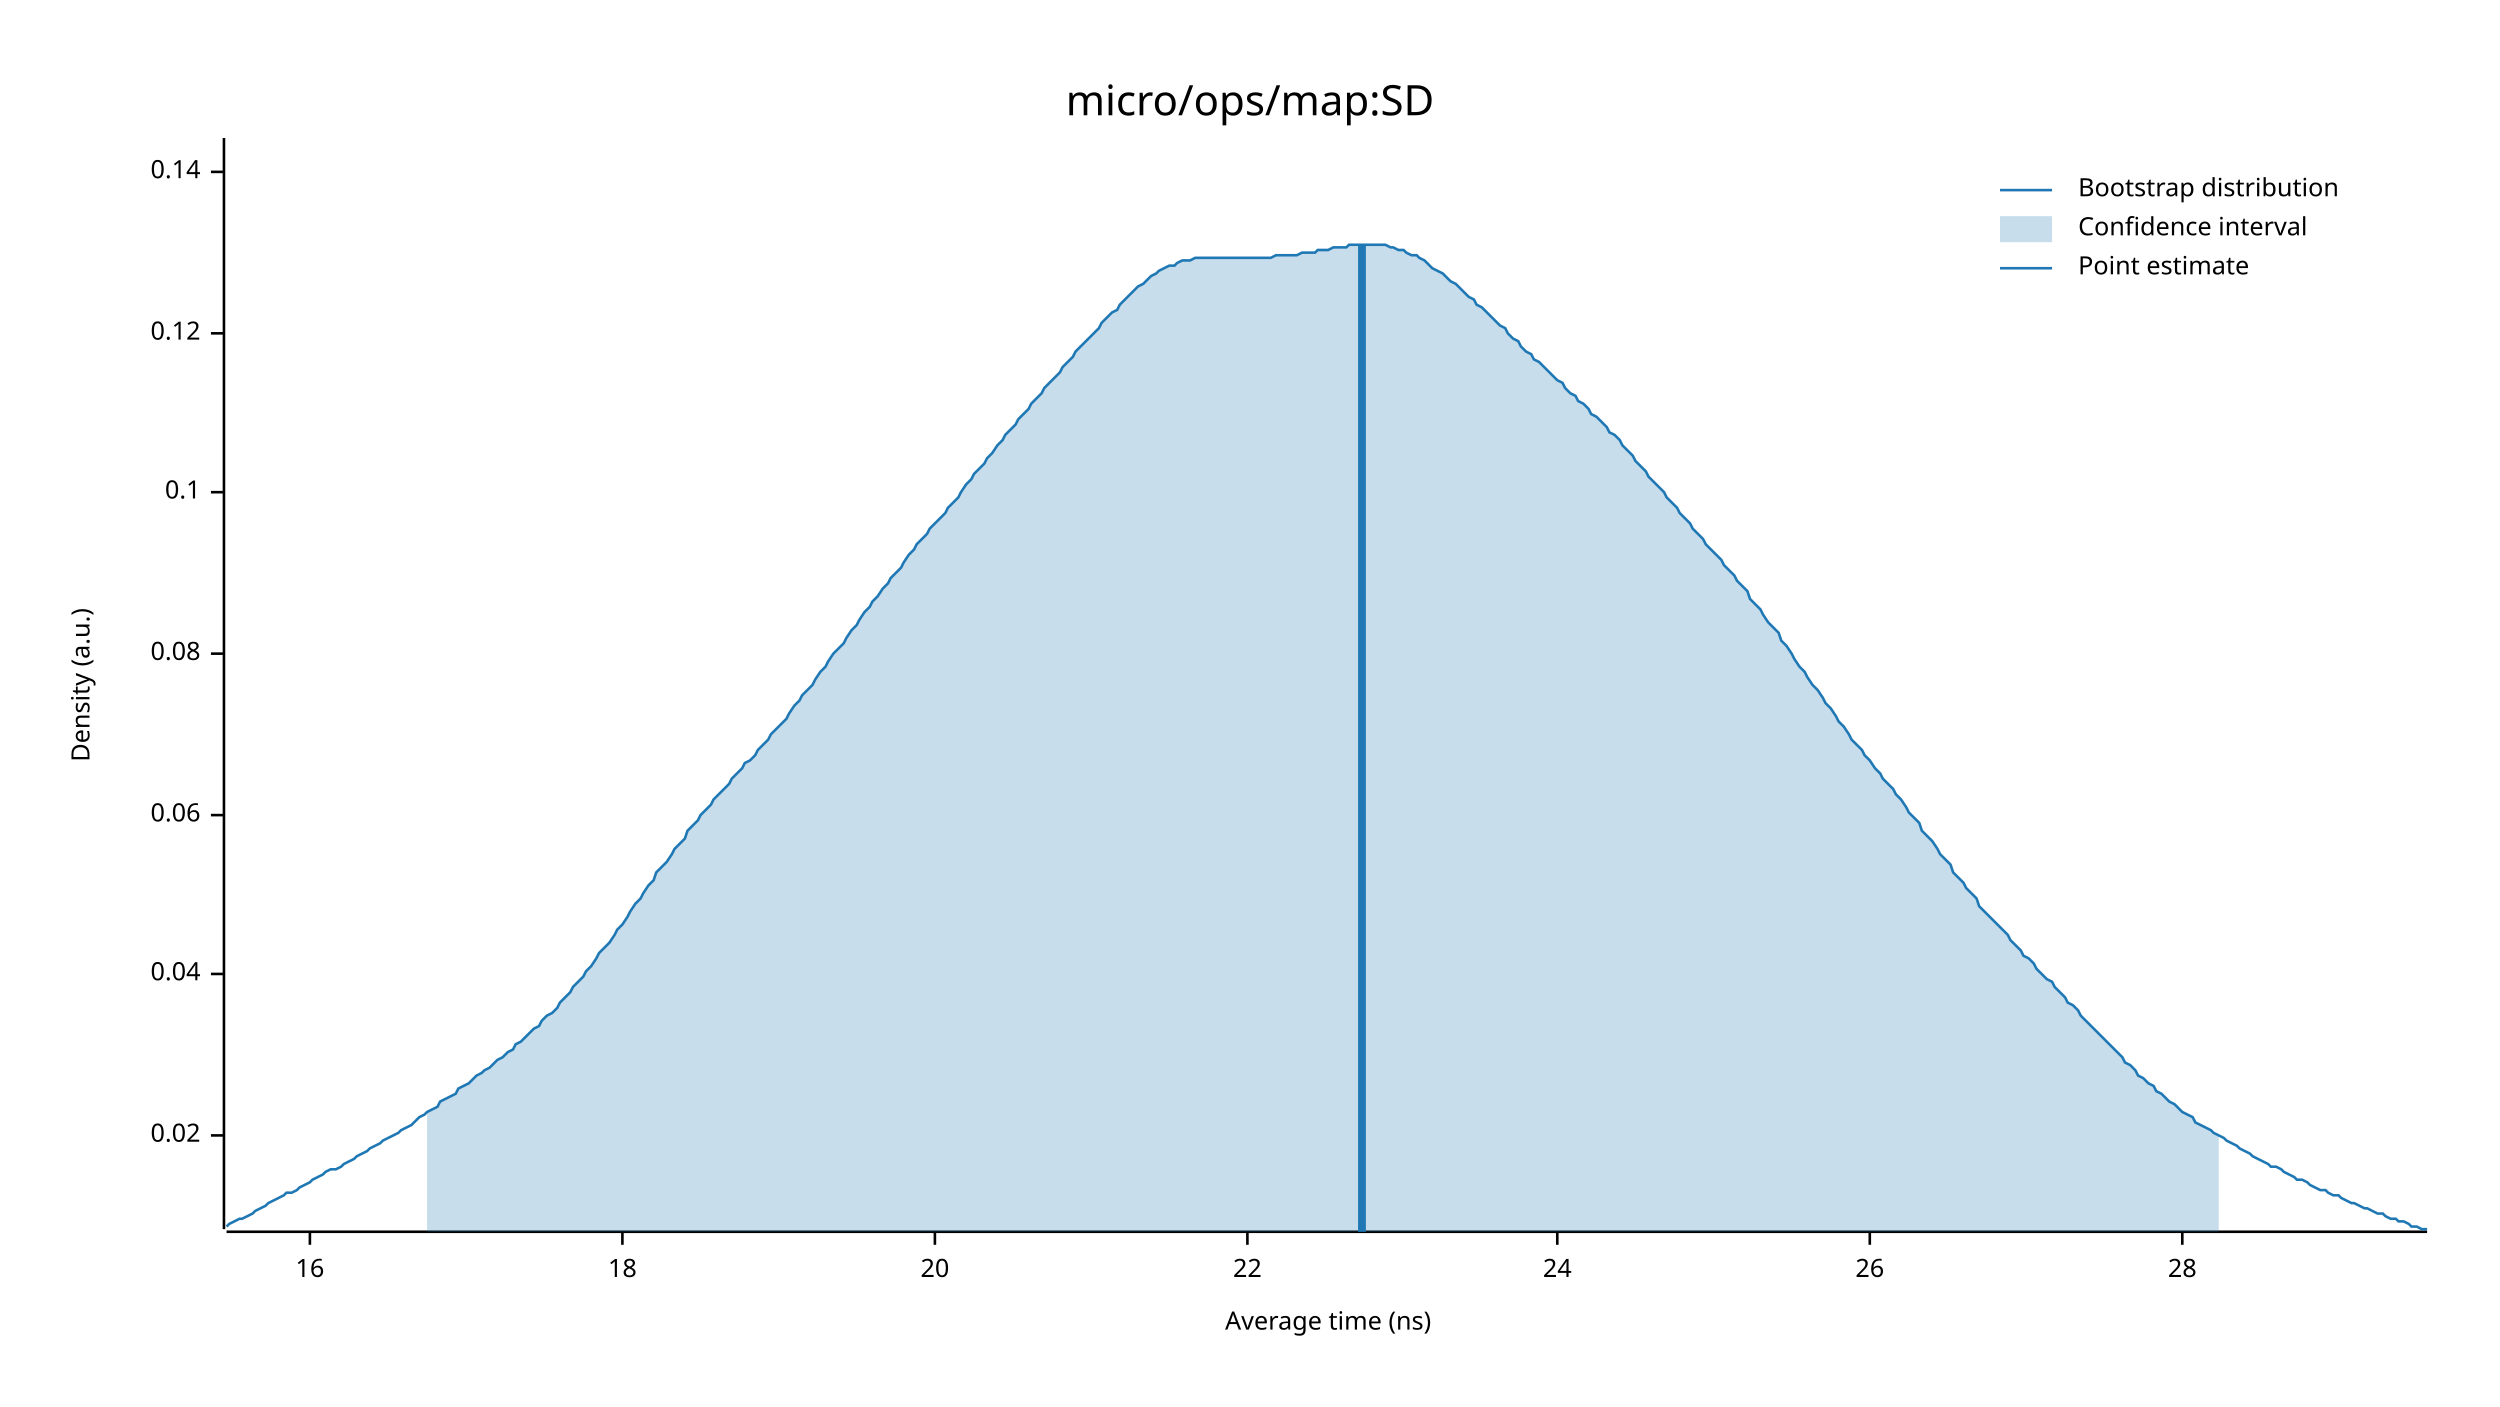
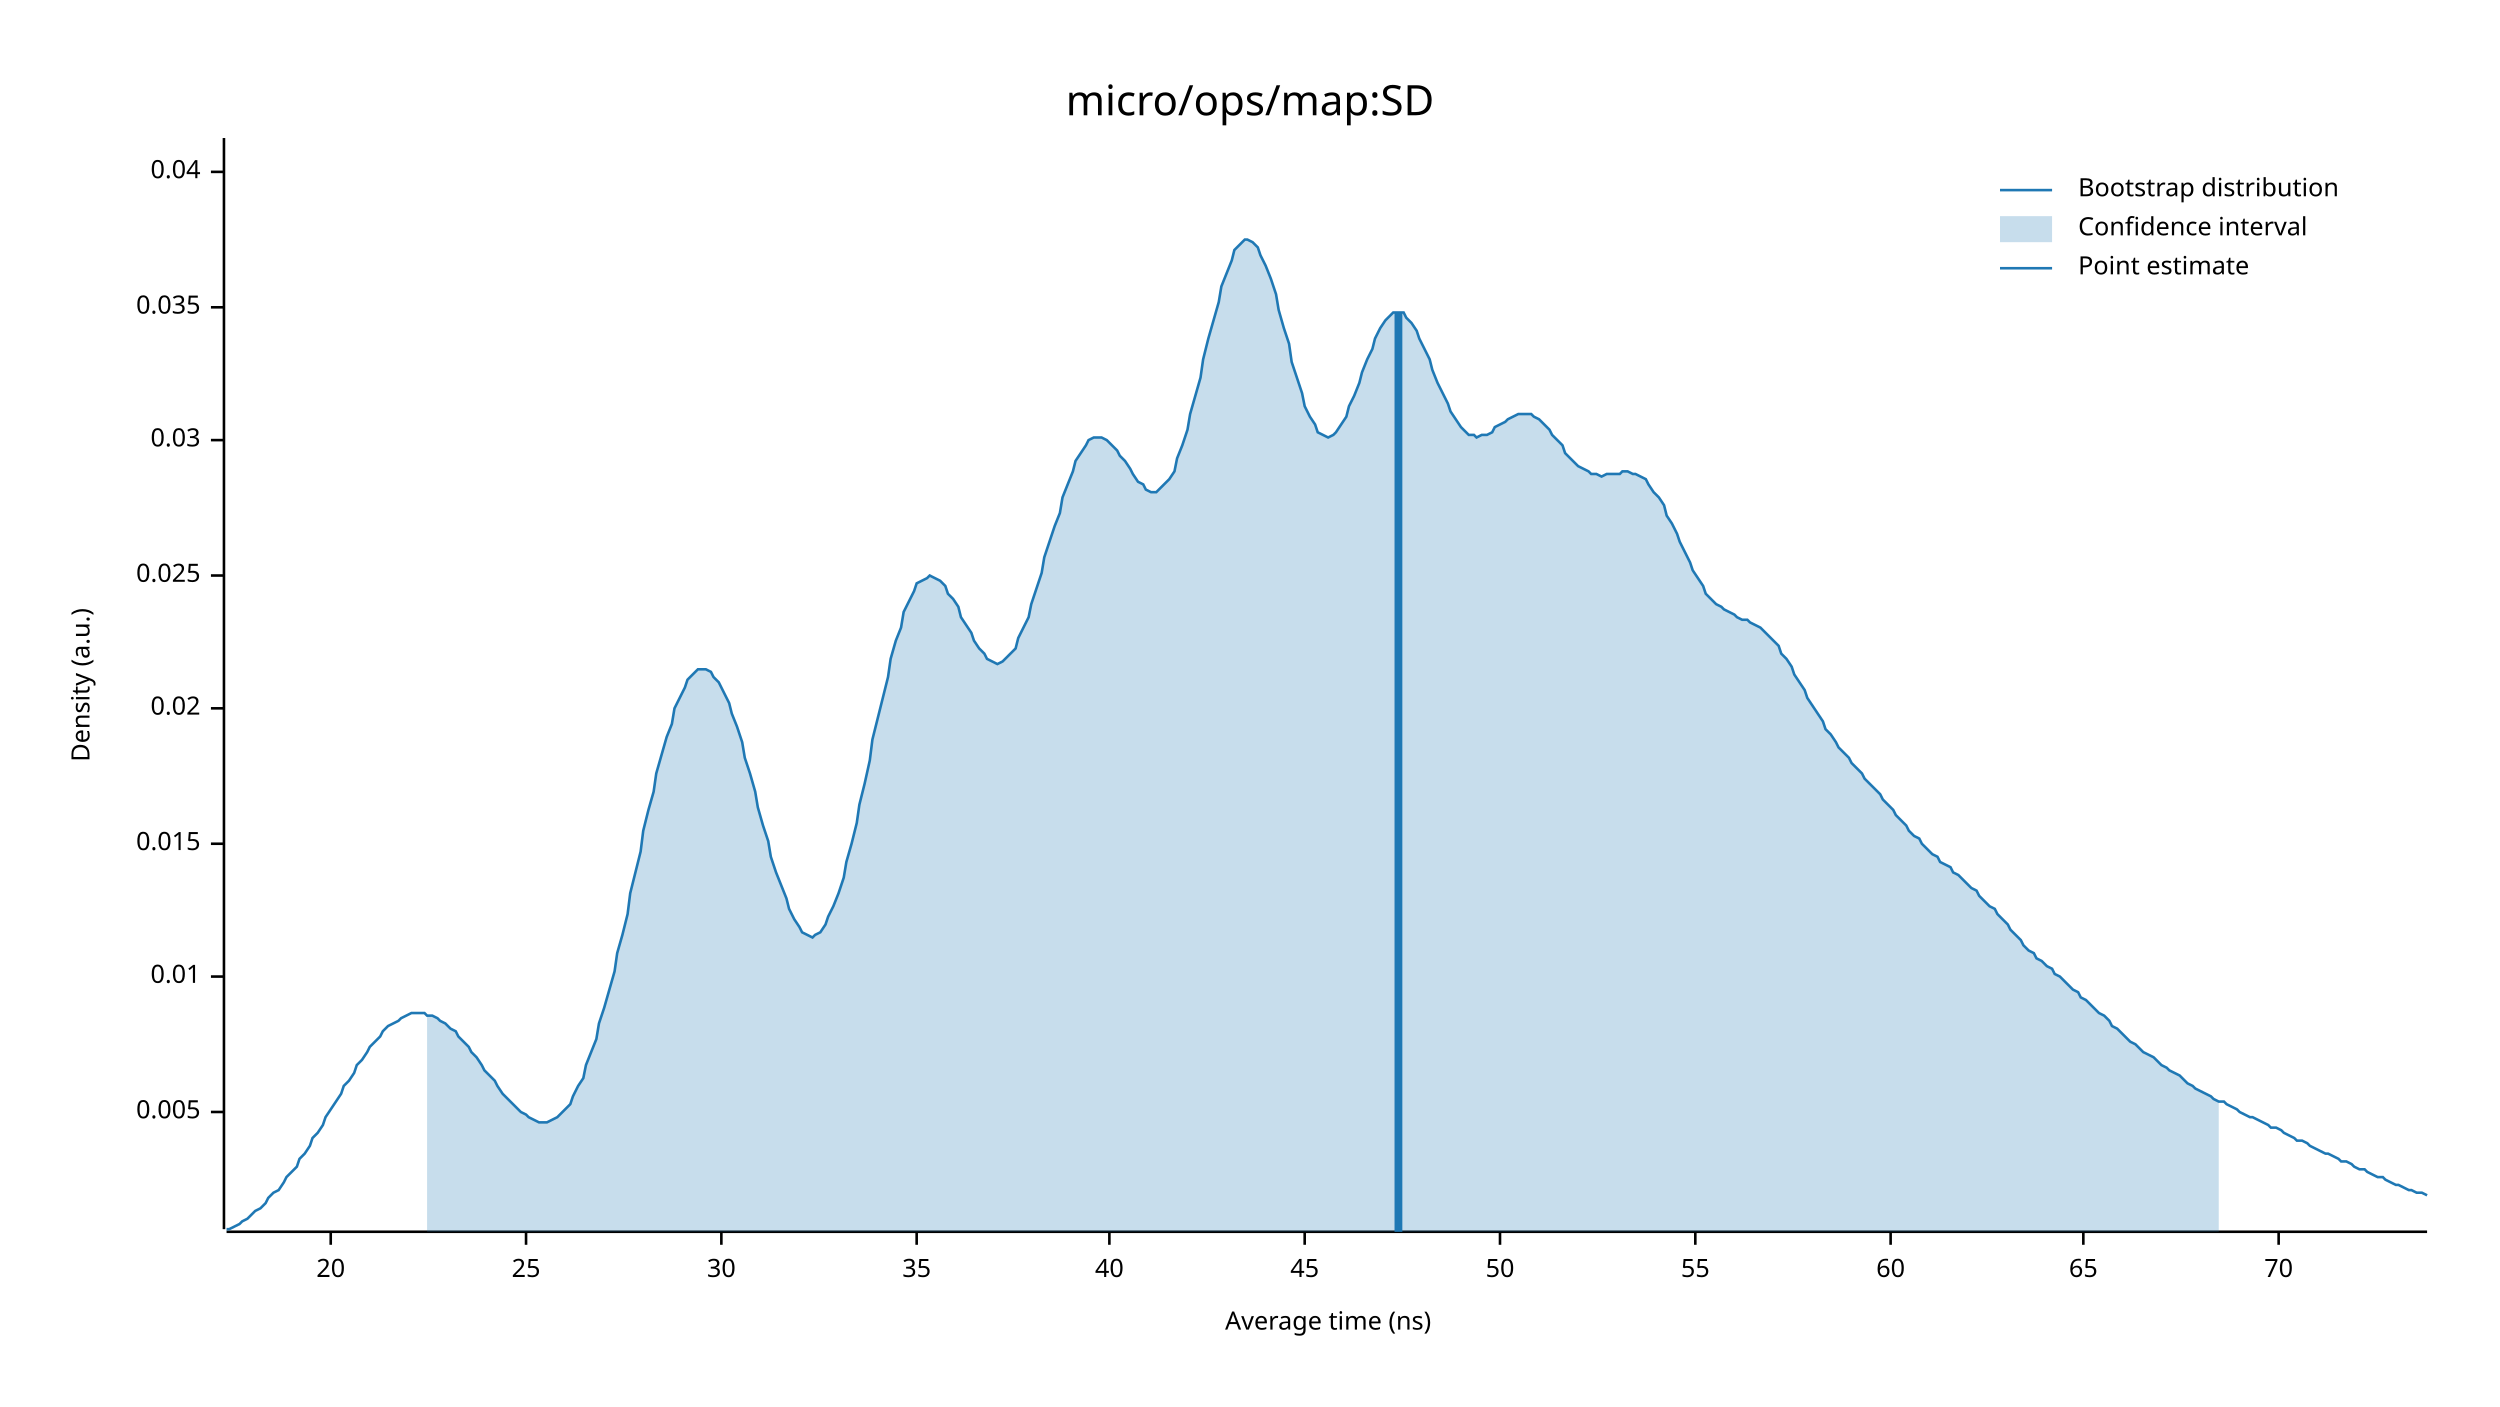
<svg xmlns="http://www.w3.org/2000/svg" width="960" height="540" viewBox="0 0 960 540">
  <text x="480" y="32" dy="0.76em" text-anchor="middle" font-family="sans-serif" font-size="16.129" opacity="1" fill="#000000">
micro/ops/map:SD
</text>
  <text x="27" y="263" dy="0.76em" text-anchor="middle" font-family="sans-serif" font-size="9.677" opacity="1" fill="#000000" transform="rotate(270, 27, 263)">
Density (a.u.)
</text>
  <text x="510" y="513" dy="-0.5ex" text-anchor="middle" font-family="sans-serif" font-size="9.677" opacity="1" fill="#000000">
Average time (ns)
</text>
  <polyline fill="none" opacity="1" stroke="#000000" stroke-width="1" points="86,53 86,472 " />
-   <text x="77" y="436" dy="0.5ex" text-anchor="end" font-family="sans-serif" font-size="9.677" opacity="1" fill="#000000">
+   <text x="77" y="427" dy="0.5ex" text-anchor="end" font-family="sans-serif" font-size="9.677" opacity="1" fill="#000000">
+ 0.005
+ </text>
+   <polyline fill="none" opacity="1" stroke="#000000" stroke-width="1" points="81,427 86,427 " />
+   <text x="77" y="375" dy="0.5ex" text-anchor="end" font-family="sans-serif" font-size="9.677" opacity="1" fill="#000000">
+ 0.01
+ </text>
+   <polyline fill="none" opacity="1" stroke="#000000" stroke-width="1" points="81,375 86,375 " />
+   <text x="77" y="324" dy="0.5ex" text-anchor="end" font-family="sans-serif" font-size="9.677" opacity="1" fill="#000000">
+ 0.015
+ </text>
+   <polyline fill="none" opacity="1" stroke="#000000" stroke-width="1" points="81,324 86,324 " />
+   <text x="77" y="272" dy="0.5ex" text-anchor="end" font-family="sans-serif" font-size="9.677" opacity="1" fill="#000000">
0.02
</text>
-   <polyline fill="none" opacity="1" stroke="#000000" stroke-width="1" points="81,436 86,436 " />
-   <text x="77" y="374" dy="0.5ex" text-anchor="end" font-family="sans-serif" font-size="9.677" opacity="1" fill="#000000">
+   <polyline fill="none" opacity="1" stroke="#000000" stroke-width="1" points="81,272 86,272 " />
+   <text x="77" y="221" dy="0.5ex" text-anchor="end" font-family="sans-serif" font-size="9.677" opacity="1" fill="#000000">
+ 0.025
+ </text>
+   <polyline fill="none" opacity="1" stroke="#000000" stroke-width="1" points="81,221 86,221 " />
+   <text x="77" y="169" dy="0.5ex" text-anchor="end" font-family="sans-serif" font-size="9.677" opacity="1" fill="#000000">
+ 0.03
+ </text>
+   <polyline fill="none" opacity="1" stroke="#000000" stroke-width="1" points="81,169 86,169 " />
+   <text x="77" y="118" dy="0.5ex" text-anchor="end" font-family="sans-serif" font-size="9.677" opacity="1" fill="#000000">
+ 0.035
+ </text>
+   <polyline fill="none" opacity="1" stroke="#000000" stroke-width="1" points="81,118 86,118 " />
+   <text x="77" y="66" dy="0.5ex" text-anchor="end" font-family="sans-serif" font-size="9.677" opacity="1" fill="#000000">
0.04
- </text>
-   <polyline fill="none" opacity="1" stroke="#000000" stroke-width="1" points="81,374 86,374 " />
-   <text x="77" y="313" dy="0.5ex" text-anchor="end" font-family="sans-serif" font-size="9.677" opacity="1" fill="#000000">
- 0.06
- </text>
-   <polyline fill="none" opacity="1" stroke="#000000" stroke-width="1" points="81,313 86,313 " />
-   <text x="77" y="251" dy="0.5ex" text-anchor="end" font-family="sans-serif" font-size="9.677" opacity="1" fill="#000000">
- 0.08
- </text>
-   <polyline fill="none" opacity="1" stroke="#000000" stroke-width="1" points="81,251 86,251 " />
-   <text x="77" y="189" dy="0.5ex" text-anchor="end" font-family="sans-serif" font-size="9.677" opacity="1" fill="#000000">
- 0.1
- </text>
-   <polyline fill="none" opacity="1" stroke="#000000" stroke-width="1" points="81,189 86,189 " />
-   <text x="77" y="128" dy="0.5ex" text-anchor="end" font-family="sans-serif" font-size="9.677" opacity="1" fill="#000000">
- 0.12
- </text>
-   <polyline fill="none" opacity="1" stroke="#000000" stroke-width="1" points="81,128 86,128 " />
-   <text x="77" y="66" dy="0.5ex" text-anchor="end" font-family="sans-serif" font-size="9.677" opacity="1" fill="#000000">
- 0.14
</text>
  <polyline fill="none" opacity="1" stroke="#000000" stroke-width="1" points="81,66 86,66 " />
  <polyline fill="none" opacity="1" stroke="#000000" stroke-width="1" points="87,473 932,473 " />
-   <text x="119" y="483" dy="0.76em" text-anchor="middle" font-family="sans-serif" font-size="9.677" opacity="1" fill="#000000">
- 16
- </text>
-   <polyline fill="none" opacity="1" stroke="#000000" stroke-width="1" points="119,473 119,478 " />
-   <text x="239" y="483" dy="0.76em" text-anchor="middle" font-family="sans-serif" font-size="9.677" opacity="1" fill="#000000">
- 18
- </text>
-   <polyline fill="none" opacity="1" stroke="#000000" stroke-width="1" points="239,473 239,478 " />
-   <text x="359" y="483" dy="0.76em" text-anchor="middle" font-family="sans-serif" font-size="9.677" opacity="1" fill="#000000">
+   <text x="127" y="483" dy="0.76em" text-anchor="middle" font-family="sans-serif" font-size="9.677" opacity="1" fill="#000000">
20
</text>
-   <polyline fill="none" opacity="1" stroke="#000000" stroke-width="1" points="359,473 359,478 " />
-   <text x="479" y="483" dy="0.76em" text-anchor="middle" font-family="sans-serif" font-size="9.677" opacity="1" fill="#000000">
- 22
+   <polyline fill="none" opacity="1" stroke="#000000" stroke-width="1" points="127,473 127,478 " />
+   <text x="202" y="483" dy="0.76em" text-anchor="middle" font-family="sans-serif" font-size="9.677" opacity="1" fill="#000000">
+ 25
</text>
-   <polyline fill="none" opacity="1" stroke="#000000" stroke-width="1" points="479,473 479,478 " />
-   <text x="598" y="483" dy="0.76em" text-anchor="middle" font-family="sans-serif" font-size="9.677" opacity="1" fill="#000000">
- 24
+   <polyline fill="none" opacity="1" stroke="#000000" stroke-width="1" points="202,473 202,478 " />
+   <text x="277" y="483" dy="0.76em" text-anchor="middle" font-family="sans-serif" font-size="9.677" opacity="1" fill="#000000">
+ 30
</text>
-   <polyline fill="none" opacity="1" stroke="#000000" stroke-width="1" points="598,473 598,478 " />
-   <text x="718" y="483" dy="0.76em" text-anchor="middle" font-family="sans-serif" font-size="9.677" opacity="1" fill="#000000">
- 26
+   <polyline fill="none" opacity="1" stroke="#000000" stroke-width="1" points="277,473 277,478 " />
+   <text x="352" y="483" dy="0.76em" text-anchor="middle" font-family="sans-serif" font-size="9.677" opacity="1" fill="#000000">
+ 35
</text>
-   <polyline fill="none" opacity="1" stroke="#000000" stroke-width="1" points="718,473 718,478 " />
-   <text x="838" y="483" dy="0.76em" text-anchor="middle" font-family="sans-serif" font-size="9.677" opacity="1" fill="#000000">
- 28
+   <polyline fill="none" opacity="1" stroke="#000000" stroke-width="1" points="352,473 352,478 " />
+   <text x="426" y="483" dy="0.76em" text-anchor="middle" font-family="sans-serif" font-size="9.677" opacity="1" fill="#000000">
+ 40
</text>
-   <polyline fill="none" opacity="1" stroke="#000000" stroke-width="1" points="838,473 838,478 " />
-   <polyline fill="none" opacity="1" stroke="#1F78B4" stroke-width="1" points="87,471 88,470 90,469 92,468 93,468 95,467 97,466 98,465 100,464 102,463 103,462 105,461 107,460 109,459 110,458 112,458 114,457 115,456 117,455 119,454 120,453 122,452 124,451 125,450 127,449 129,449 131,448 132,447 134,446 136,445 137,444 139,443 141,442 142,441 144,440 146,439 147,438 149,437 151,436 153,435 154,434 156,433 158,432 159,431 161,429 163,428 164,427 166,426 168,425 169,423 171,422 173,421 175,420 176,418 178,417 180,416 181,415 183,413 185,412 186,411 188,410 190,408 191,407 193,406 195,404 197,403 198,401 200,400 202,398 203,397 205,395 207,394 208,392 210,390 212,389 214,387 215,385 217,383 219,381 220,379 222,377 224,375 225,373 227,371 229,368 230,366 232,364 234,362 236,359 237,357 239,355 241,352 242,350 244,347 246,345 247,343 249,340 251,338 252,335 254,333 256,331 258,328 259,326 261,324 263,322 264,319 266,317 268,315 269,313 271,311 273,309 274,307 276,305 278,303 280,301 281,299 283,297 285,295 286,293 288,292 290,290 291,288 293,286 295,284 296,282 298,280 300,278 302,276 303,274 305,271 307,269 308,267 310,265 312,263 313,261 315,258 317,256 318,254 320,251 322,249 324,247 325,245 327,242 329,240 330,238 332,235 334,233 335,231 337,229 339,226 341,224 342,222 344,220 346,218 347,216 349,213 351,211 352,209 354,207 356,205 357,203 359,201 361,199 363,197 364,195 366,193 368,191 369,189 371,186 373,184 374,182 376,180 378,178 379,176 381,174 383,171 385,169 386,167 388,165 390,163 391,161 393,159 395,157 396,155 398,153 400,151 401,149 403,147 405,145 407,143 408,141 410,139 412,137 413,135 415,133 417,131 418,130 420,128 422,126 423,124 425,122 427,120 429,119 430,117 432,115 434,113 435,112 437,110 439,109 440,108 442,106 444,105 445,104 447,103 449,102 451,102 452,101 454,100 456,100 457,100 459,99 461,99 462,99 464,99 466,99 468,99 469,99 471,99 473,99 474,99 476,99 478,99 479,99 481,99 483,99 484,99 486,99 488,99 490,98 491,98 493,98 495,98 496,98 498,98 500,97 501,97 503,97 505,97 506,96 508,96 510,96 512,95 513,95 515,95 517,95 518,94 520,94 522,94 523,94 525,94 527,94 528,94 530,94 532,94 534,95 535,95 537,96 539,96 540,97 542,98 544,98 545,99 547,100 549,102 550,103 552,104 554,105 556,107 557,108 559,109 561,111 562,112 564,114 566,115 567,117 569,118 571,120 573,122 574,123 576,125 578,126 579,128 581,130 583,131 584,133 586,135 588,136 589,138 591,139 593,141 595,143 596,144 598,146 600,147 601,149 603,151 605,152 606,154 608,155 610,157 611,159 613,160 615,162 617,164 618,166 620,167 622,169 623,171 625,173 627,175 628,177 630,179 632,181 633,183 635,185 637,187 639,189 640,191 642,193 644,195 645,197 647,199 649,201 650,203 652,205 654,207 655,209 657,211 659,213 661,215 662,217 664,219 666,221 667,223 669,225 671,227 672,230 674,232 676,234 677,236 679,239 681,241 683,243 684,246 686,248 688,251 689,253 691,256 693,258 694,260 696,263 698,265 700,268 701,270 703,272 705,275 706,277 708,279 710,282 711,284 713,286 715,288 716,290 718,292 720,295 722,297 723,299 725,301 727,303 728,305 730,307 732,310 733,312 735,314 737,316 738,319 740,321 742,323 744,326 745,328 747,330 749,332 750,335 752,337 754,339 755,341 757,343 759,345 760,348 762,350 764,352 766,354 767,355 769,357 771,359 772,361 774,363 776,365 777,367 779,368 781,370 782,372 784,374 786,376 788,377 789,379 791,381 793,383 794,385 796,386 798,388 799,390 801,392 803,394 804,395 806,397 808,399 810,401 811,402 813,404 815,406 816,408 818,409 820,411 821,413 823,414 825,416 827,417 828,419 830,420 832,422 833,423 835,424 837,426 838,427 840,428 842,429 843,431 845,432 847,433 849,434 850,435 852,436 854,437 855,438 857,439 859,440 860,441 862,442 864,443 865,444 867,445 869,446 871,447 872,448 874,448 876,449 877,450 879,451 881,452 882,453 884,453 886,454 887,455 889,456 891,457 893,457 894,458 896,459 898,459 899,460 901,461 903,462 904,462 906,463 908,464 909,464 911,465 913,466 915,466 916,467 918,468 920,468 921,469 923,469 925,470 926,471 928,471 930,472 932,472 " />
-   <polygon opacity="0.25" fill="#1F78B4" points="164,427 166,426 168,425 169,423 171,422 173,421 175,420 176,418 178,417 180,416 181,415 183,413 185,412 186,411 188,410 190,408 191,407 193,406 195,404 197,403 198,401 200,400 202,398 203,397 205,395 207,394 208,392 210,390 212,389 214,387 215,385 217,383 219,381 220,379 222,377 224,375 225,373 227,371 229,368 230,366 232,364 234,362 236,359 237,357 239,355 241,352 242,350 244,347 246,345 247,343 249,340 251,338 252,335 254,333 256,331 258,328 259,326 261,324 263,322 264,319 266,317 268,315 269,313 271,311 273,309 274,307 276,305 278,303 280,301 281,299 283,297 285,295 286,293 288,292 290,290 291,288 293,286 295,284 296,282 298,280 300,278 302,276 303,274 305,271 307,269 308,267 310,265 312,263 313,261 315,258 317,256 318,254 320,251 322,249 324,247 325,245 327,242 329,240 330,238 332,235 334,233 335,231 337,229 339,226 341,224 342,222 344,220 346,218 347,216 349,213 351,211 352,209 354,207 356,205 357,203 359,201 361,199 363,197 364,195 366,193 368,191 369,189 371,186 373,184 374,182 376,180 378,178 379,176 381,174 383,171 385,169 386,167 388,165 390,163 391,161 393,159 395,157 396,155 398,153 400,151 401,149 403,147 405,145 407,143 408,141 410,139 412,137 413,135 415,133 417,131 418,130 420,128 422,126 423,124 425,122 427,120 429,119 430,117 432,115 434,113 435,112 437,110 439,109 440,108 442,106 444,105 445,104 447,103 449,102 451,102 452,101 454,100 456,100 457,100 459,99 461,99 462,99 464,99 466,99 468,99 469,99 471,99 473,99 474,99 476,99 478,99 479,99 481,99 483,99 484,99 486,99 488,99 490,98 491,98 493,98 495,98 496,98 498,98 500,97 501,97 503,97 505,97 506,96 508,96 510,96 512,95 513,95 515,95 517,95 518,94 520,94 522,94 523,94 525,94 527,94 528,94 530,94 532,94 534,95 535,95 537,96 539,96 540,97 542,98 544,98 545,99 547,100 549,102 550,103 552,104 554,105 556,107 557,108 559,109 561,111 562,112 564,114 566,115 567,117 569,118 571,120 573,122 574,123 576,125 578,126 579,128 581,130 583,131 584,133 586,135 588,136 589,138 591,139 593,141 595,143 596,144 598,146 600,147 601,149 603,151 605,152 606,154 608,155 610,157 611,159 613,160 615,162 617,164 618,166 620,167 622,169 623,171 625,173 627,175 628,177 630,179 632,181 633,183 635,185 637,187 639,189 640,191 642,193 644,195 645,197 647,199 649,201 650,203 652,205 654,207 655,209 657,211 659,213 661,215 662,217 664,219 666,221 667,223 669,225 671,227 672,230 674,232 676,234 677,236 679,239 681,241 683,243 684,246 686,248 688,251 689,253 691,256 693,258 694,260 696,263 698,265 700,268 701,270 703,272 705,275 706,277 708,279 710,282 711,284 713,286 715,288 716,290 718,292 720,295 722,297 723,299 725,301 727,303 728,305 730,307 732,310 733,312 735,314 737,316 738,319 740,321 742,323 744,326 745,328 747,330 749,332 750,335 752,337 754,339 755,341 757,343 759,345 760,348 762,350 764,352 766,354 767,355 769,357 771,359 772,361 774,363 776,365 777,367 779,368 781,370 782,372 784,374 786,376 788,377 789,379 791,381 793,383 794,385 796,386 798,388 799,390 801,392 803,394 804,395 806,397 808,399 810,401 811,402 813,404 815,406 816,408 818,409 820,411 821,413 823,414 825,416 827,417 828,419 830,420 832,422 833,423 835,424 837,426 838,427 840,428 842,429 843,431 845,432 847,433 849,434 850,435 852,436 852,473 164,473 " />
-   <polyline fill="none" opacity="1" stroke="#1F78B4" stroke-width="3" points="523,473 523,94 " />
+   <polyline fill="none" opacity="1" stroke="#000000" stroke-width="1" points="426,473 426,478 " />
+   <text x="501" y="483" dy="0.76em" text-anchor="middle" font-family="sans-serif" font-size="9.677" opacity="1" fill="#000000">
+ 45
+ </text>
+   <polyline fill="none" opacity="1" stroke="#000000" stroke-width="1" points="501,473 501,478 " />
+   <text x="576" y="483" dy="0.76em" text-anchor="middle" font-family="sans-serif" font-size="9.677" opacity="1" fill="#000000">
+ 50
+ </text>
+   <polyline fill="none" opacity="1" stroke="#000000" stroke-width="1" points="576,473 576,478 " />
+   <text x="651" y="483" dy="0.76em" text-anchor="middle" font-family="sans-serif" font-size="9.677" opacity="1" fill="#000000">
+ 55
+ </text>
+   <polyline fill="none" opacity="1" stroke="#000000" stroke-width="1" points="651,473 651,478 " />
+   <text x="726" y="483" dy="0.76em" text-anchor="middle" font-family="sans-serif" font-size="9.677" opacity="1" fill="#000000">
+ 60
+ </text>
+   <polyline fill="none" opacity="1" stroke="#000000" stroke-width="1" points="726,473 726,478 " />
+   <text x="800" y="483" dy="0.76em" text-anchor="middle" font-family="sans-serif" font-size="9.677" opacity="1" fill="#000000">
+ 65
+ </text>
+   <polyline fill="none" opacity="1" stroke="#000000" stroke-width="1" points="800,473 800,478 " />
+   <text x="875" y="483" dy="0.76em" text-anchor="middle" font-family="sans-serif" font-size="9.677" opacity="1" fill="#000000">
+ 70
+ </text>
+   <polyline fill="none" opacity="1" stroke="#000000" stroke-width="1" points="875,473 875,478 " />
+   <polyline fill="none" opacity="1" stroke="#1F78B4" stroke-width="1" points="87,472 88,472 90,471 92,470 93,469 95,468 97,466 98,465 100,464 102,462 103,460 105,458 107,457 109,454 110,452 112,450 114,448 115,445 117,443 119,440 120,437 122,435 124,432 125,429 127,426 129,423 131,420 132,417 134,415 136,412 137,409 139,407 141,404 142,402 144,400 146,398 147,396 149,394 151,393 153,392 154,391 156,390 158,389 159,389 161,389 163,389 164,390 166,390 168,391 169,392 171,393 173,395 175,396 176,398 178,400 180,402 181,404 183,406 185,409 186,411 188,413 190,415 191,417 193,420 195,422 197,424 198,425 200,427 202,428 203,429 205,430 207,431 208,431 210,431 212,430 214,429 215,428 217,426 219,424 220,421 222,417 224,414 225,409 227,404 229,399 230,393 232,387 234,380 236,373 237,366 239,359 241,351 242,343 244,335 246,327 247,319 249,311 251,304 252,297 254,290 256,283 258,278 259,272 261,268 263,264 264,261 266,259 268,257 269,257 271,257 273,258 274,260 276,262 278,266 280,270 281,274 283,279 285,285 286,291 288,297 290,304 291,310 293,317 295,323 296,329 298,335 300,340 302,345 303,349 305,353 307,356 308,358 310,359 312,360 313,359 315,358 317,355 318,352 320,348 322,343 324,337 325,331 327,324 329,316 330,309 332,301 334,292 335,284 337,276 339,268 341,260 342,253 344,246 346,241 347,235 349,231 351,227 352,224 354,223 356,222 357,221 359,222 361,223 363,225 364,228 366,230 368,233 369,237 371,240 373,243 374,246 376,249 378,251 379,253 381,254 383,255 385,254 386,253 388,251 390,249 391,245 393,241 395,237 396,232 398,226 400,220 401,214 403,208 405,202 407,197 408,191 410,186 412,181 413,177 415,174 417,171 418,169 420,168 422,168 423,168 425,169 427,171 429,173 430,175 432,177 434,180 435,182 437,185 439,186 440,188 442,189 444,189 445,188 447,186 449,184 451,181 452,176 454,171 456,165 457,159 459,152 461,145 462,138 464,130 466,123 468,116 469,110 471,105 473,100 474,96 476,94 478,92 479,92 481,93 483,95 484,98 486,102 488,107 490,113 491,119 493,126 495,132 496,139 498,145 500,151 501,156 503,160 505,163 506,166 508,167 510,168 512,167 513,166 515,163 517,160 518,156 520,152 522,147 523,143 525,138 527,134 528,130 530,126 532,123 534,121 535,120 537,120 539,120 540,122 542,124 544,127 545,130 547,134 549,138 550,142 552,147 554,151 556,155 557,158 559,161 561,164 562,165 564,167 566,167 567,168 569,167 571,167 573,166 574,164 576,163 578,162 579,161 581,160 583,159 584,159 586,159 588,159 589,160 591,161 593,163 595,165 596,167 598,169 600,171 601,174 603,176 605,178 606,179 608,180 610,181 611,182 613,182 615,183 617,182 618,182 620,182 622,182 623,181 625,181 627,182 628,182 630,183 632,184 633,186 635,189 637,191 639,194 640,198 642,201 644,205 645,208 647,212 649,216 650,219 652,222 654,225 655,228 657,230 659,232 661,233 662,234 664,235 666,236 667,237 669,238 671,238 672,239 674,240 676,241 677,242 679,244 681,246 683,248 684,251 686,253 688,256 689,259 691,262 693,265 694,268 696,271 698,274 700,277 701,280 703,282 705,285 706,287 708,289 710,291 711,293 713,295 715,297 716,299 718,301 720,303 722,305 723,307 725,309 727,311 728,313 730,315 732,317 733,319 735,321 737,322 738,324 740,326 742,328 744,329 745,331 747,332 749,333 750,335 752,336 754,338 755,339 757,341 759,342 760,344 762,346 764,348 766,349 767,351 769,353 771,355 772,357 774,359 776,361 777,363 779,365 781,366 782,368 784,369 786,371 788,372 789,374 791,375 793,377 794,378 796,380 798,381 799,383 801,384 803,386 804,387 806,389 808,390 810,392 811,394 813,395 815,397 816,398 818,400 820,401 821,402 823,404 825,405 827,406 828,407 830,409 832,410 833,411 835,412 837,413 838,414 840,416 842,417 843,418 845,419 847,420 849,421 850,422 852,423 854,423 855,424 857,425 859,426 860,427 862,428 864,429 865,429 867,430 869,431 871,432 872,433 874,433 876,434 877,435 879,436 881,437 882,438 884,438 886,439 887,440 889,441 891,442 893,443 894,443 896,444 898,445 899,446 901,446 903,447 904,448 906,449 908,449 909,450 911,451 913,452 915,452 916,453 918,454 920,455 921,455 923,456 925,457 926,457 928,458 930,458 932,459 " />
+   <polygon opacity="0.25" fill="#1F78B4" points="164,390 166,390 168,391 169,392 171,393 173,395 175,396 176,398 178,400 180,402 181,404 183,406 185,409 186,411 188,413 190,415 191,417 193,420 195,422 197,424 198,425 200,427 202,428 203,429 205,430 207,431 208,431 210,431 212,430 214,429 215,428 217,426 219,424 220,421 222,417 224,414 225,409 227,404 229,399 230,393 232,387 234,380 236,373 237,366 239,359 241,351 242,343 244,335 246,327 247,319 249,311 251,304 252,297 254,290 256,283 258,278 259,272 261,268 263,264 264,261 266,259 268,257 269,257 271,257 273,258 274,260 276,262 278,266 280,270 281,274 283,279 285,285 286,291 288,297 290,304 291,310 293,317 295,323 296,329 298,335 300,340 302,345 303,349 305,353 307,356 308,358 310,359 312,360 313,359 315,358 317,355 318,352 320,348 322,343 324,337 325,331 327,324 329,316 330,309 332,301 334,292 335,284 337,276 339,268 341,260 342,253 344,246 346,241 347,235 349,231 351,227 352,224 354,223 356,222 357,221 359,222 361,223 363,225 364,228 366,230 368,233 369,237 371,240 373,243 374,246 376,249 378,251 379,253 381,254 383,255 385,254 386,253 388,251 390,249 391,245 393,241 395,237 396,232 398,226 400,220 401,214 403,208 405,202 407,197 408,191 410,186 412,181 413,177 415,174 417,171 418,169 420,168 422,168 423,168 425,169 427,171 429,173 430,175 432,177 434,180 435,182 437,185 439,186 440,188 442,189 444,189 445,188 447,186 449,184 451,181 452,176 454,171 456,165 457,159 459,152 461,145 462,138 464,130 466,123 468,116 469,110 471,105 473,100 474,96 476,94 478,92 479,92 481,93 483,95 484,98 486,102 488,107 490,113 491,119 493,126 495,132 496,139 498,145 500,151 501,156 503,160 505,163 506,166 508,167 510,168 512,167 513,166 515,163 517,160 518,156 520,152 522,147 523,143 525,138 527,134 528,130 530,126 532,123 534,121 535,120 537,120 539,120 540,122 542,124 544,127 545,130 547,134 549,138 550,142 552,147 554,151 556,155 557,158 559,161 561,164 562,165 564,167 566,167 567,168 569,167 571,167 573,166 574,164 576,163 578,162 579,161 581,160 583,159 584,159 586,159 588,159 589,160 591,161 593,163 595,165 596,167 598,169 600,171 601,174 603,176 605,178 606,179 608,180 610,181 611,182 613,182 615,183 617,182 618,182 620,182 622,182 623,181 625,181 627,182 628,182 630,183 632,184 633,186 635,189 637,191 639,194 640,198 642,201 644,205 645,208 647,212 649,216 650,219 652,222 654,225 655,228 657,230 659,232 661,233 662,234 664,235 666,236 667,237 669,238 671,238 672,239 674,240 676,241 677,242 679,244 681,246 683,248 684,251 686,253 688,256 689,259 691,262 693,265 694,268 696,271 698,274 700,277 701,280 703,282 705,285 706,287 708,289 710,291 711,293 713,295 715,297 716,299 718,301 720,303 722,305 723,307 725,309 727,311 728,313 730,315 732,317 733,319 735,321 737,322 738,324 740,326 742,328 744,329 745,331 747,332 749,333 750,335 752,336 754,338 755,339 757,341 759,342 760,344 762,346 764,348 766,349 767,351 769,353 771,355 772,357 774,359 776,361 777,363 779,365 781,366 782,368 784,369 786,371 788,372 789,374 791,375 793,377 794,378 796,380 798,381 799,383 801,384 803,386 804,387 806,389 808,390 810,392 811,394 813,395 815,397 816,398 818,400 820,401 821,402 823,404 825,405 827,406 828,407 830,409 832,410 833,411 835,412 837,413 838,414 840,416 842,417 843,418 845,419 847,420 849,421 850,422 852,423 852,473 164,473 " />
+   <polyline fill="none" opacity="1" stroke="#1F78B4" stroke-width="3" points="537,473 537,120 " />
  <text x="798" y="68" dy="0.76em" text-anchor="start" font-family="sans-serif" font-size="9.677" opacity="1" fill="#000000">
Bootstrap distribution
</text>
  <text x="798" y="83" dy="0.76em" text-anchor="start" font-family="sans-serif" font-size="9.677" opacity="1" fill="#000000">
Confidence interval
</text>
  <text x="798" y="98" dy="0.76em" text-anchor="start" font-family="sans-serif" font-size="9.677" opacity="1" fill="#000000">
Point estimate
</text>
  <polyline fill="none" opacity="1" stroke="#1F78B4" stroke-width="1" points="768,73 788,73 " />
  <rect x="768" y="83" width="20" height="10" opacity="0.25" fill="#1F78B4" stroke="none" />
  <polyline fill="none" opacity="1" stroke="#1F78B4" stroke-width="1" points="768,103 788,103 " />
</svg>
